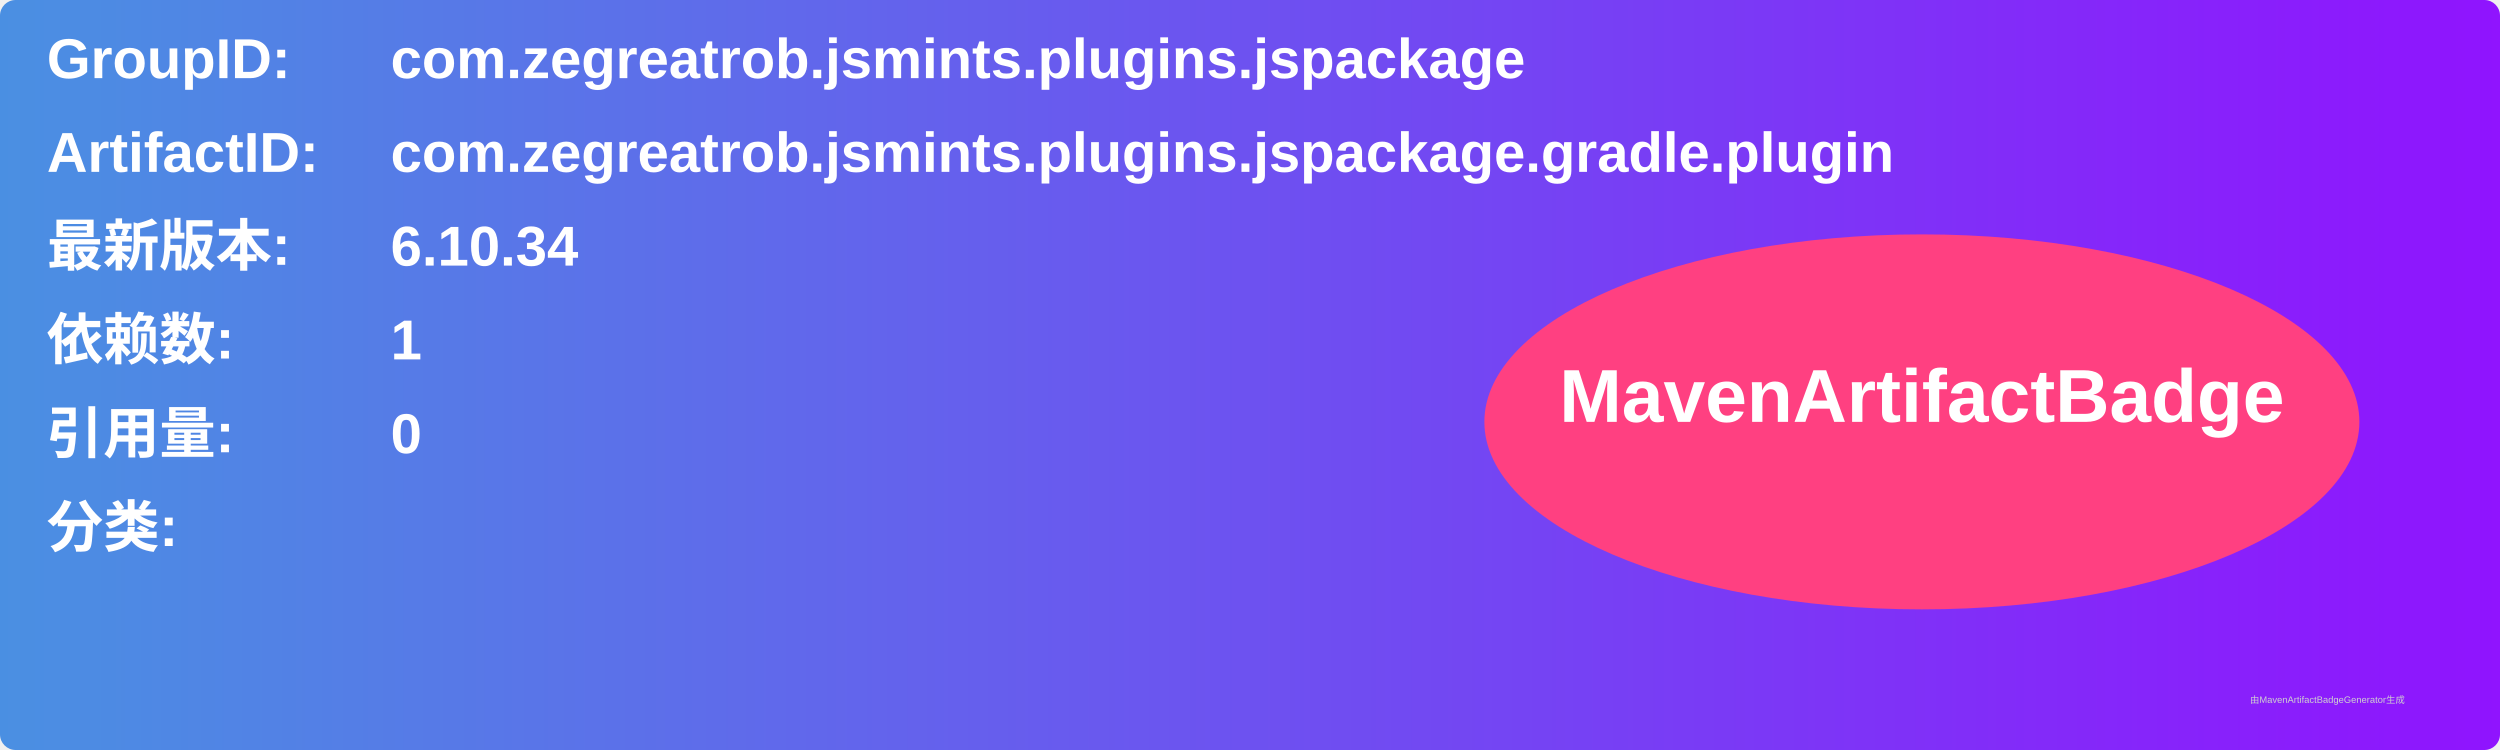
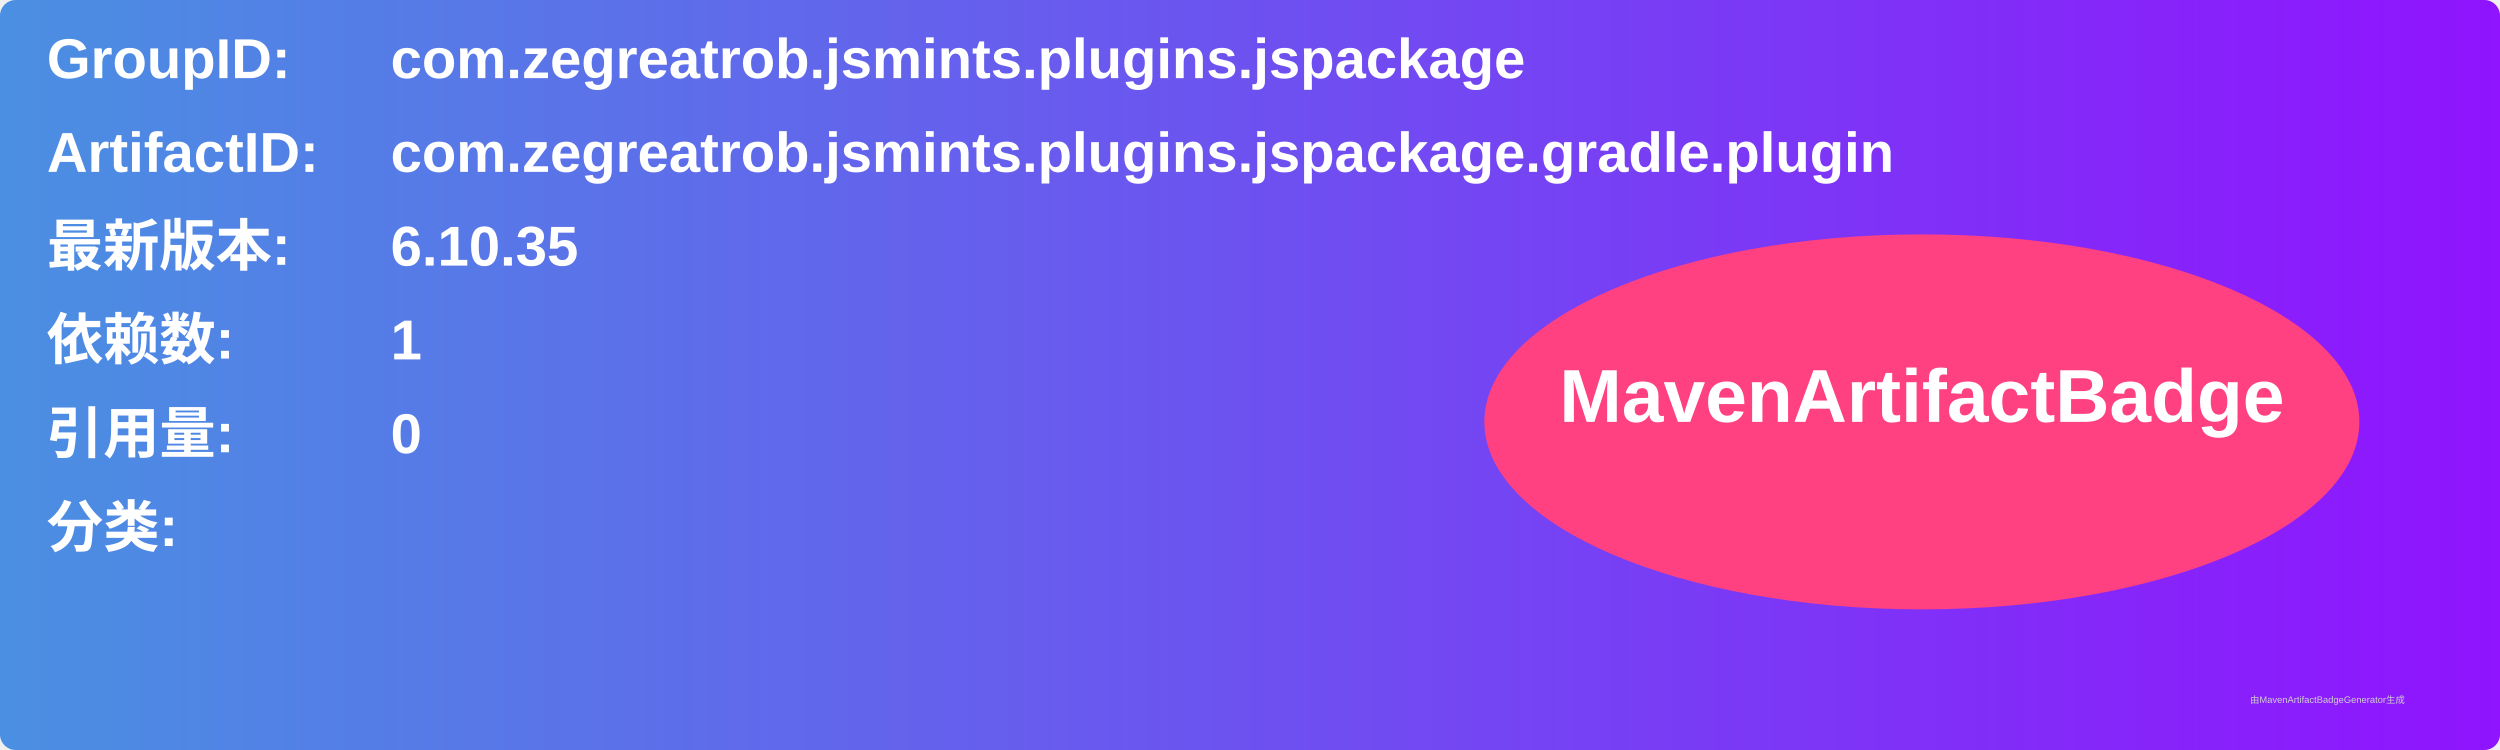
<svg xmlns="http://www.w3.org/2000/svg" width="800" height="240" viewBox="0 0 800 240">
  <linearGradient id="grad" x1="0%" y1="0%" x2="100%" y2="0%">
    <stop offset="0%" stop-color="#4a90e2" />
    <stop offset="100%" stop-color="#9013fe" />
  </linearGradient>
  <rect width="100%" height="100%" rx="5" ry="5" fill="url(#grad)" />
  <g transform="translate(15, 15)">
    <text x="0" y="10" font-family="Arial" font-size="18" fill="white" font-weight="bold" width="260">GroupID:</text>
    <text x="110" y="10" font-family="Arial" font-size="18" fill="white" font-weight="bold" width="460">com.zegreatrob.jsmints.plugins.jspackage</text>
    <text x="0" y="40" font-family="Arial" font-size="18" fill="white" font-weight="bold" width="260">ArtifactID:</text>
    <text x="110" y="40" font-family="Arial" font-size="18" fill="white" font-weight="bold" width="460">com.zegreatrob.jsmints.plugins.jspackage.gradle.plugin</text>
    <text x="0" y="70" font-family="Arial" font-size="18" fill="white" font-weight="bold">最新版本:</text>
    <text x="110" y="70" font-family="Arial" font-size="18" fill="white" font-weight="bold">
-       <tspan font-weight="bold">6.10.34</tspan>
+       <tspan font-weight="bold">6.10.35</tspan>
    </text>
    <text x="0" y="100" font-family="Arial" font-size="18" fill="white" font-weight="bold">依赖数: </text>
    <text x="110" y="100" font-family="Arial" font-size="18" fill="white">
      <tspan font-weight="bold">1</tspan>
    </text>
    <text x="0" y="130" font-family="Arial" font-size="18" fill="white" font-weight="bold">引用量: </text>
    <text x="110" y="130" font-family="Arial" font-size="18" fill="white">
      <tspan font-weight="bold">0</tspan>
    </text>
    <text x="0" y="160" font-family="Arial" font-size="18" fill="white" font-weight="bold">分类:</text>
    <text x="10" y="190" font-family="Arial" font-size="10" fill="white">
      <tspan font-weight="bold" />
    </text>
    <ellipse cx="600" cy="120" rx="140" ry="60" fill="#ff4081" />
    <text x="600" y="120" text-anchor="middle" font-family="Arial" font-size="24" fill="white" font-weight="bold">MavenArtifactBadge</text>
  </g>
  <text x="720" y="225" font-family="Arial" font-size="3" fill="#d0d0d0">由MavenArtifactBadgeGenerator生成</text>
</svg>
